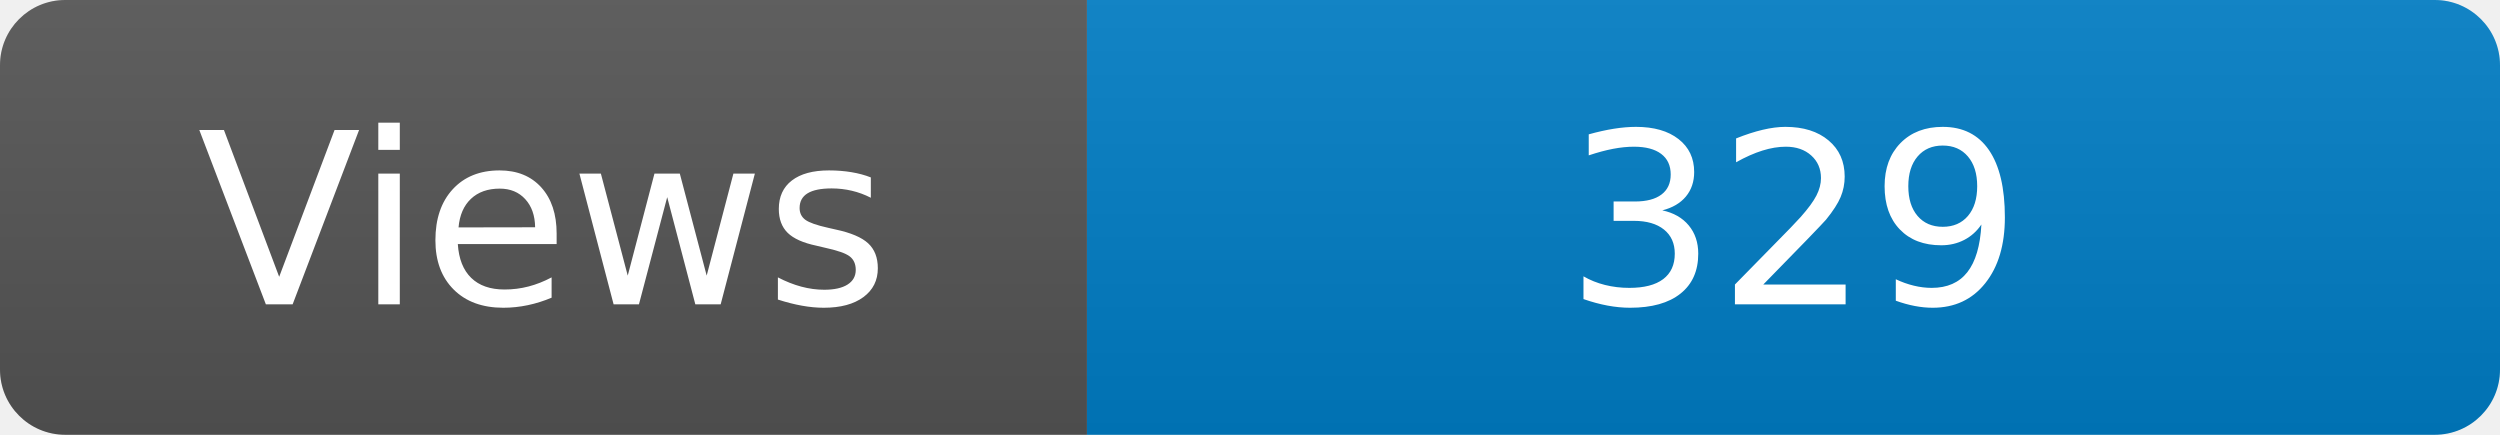
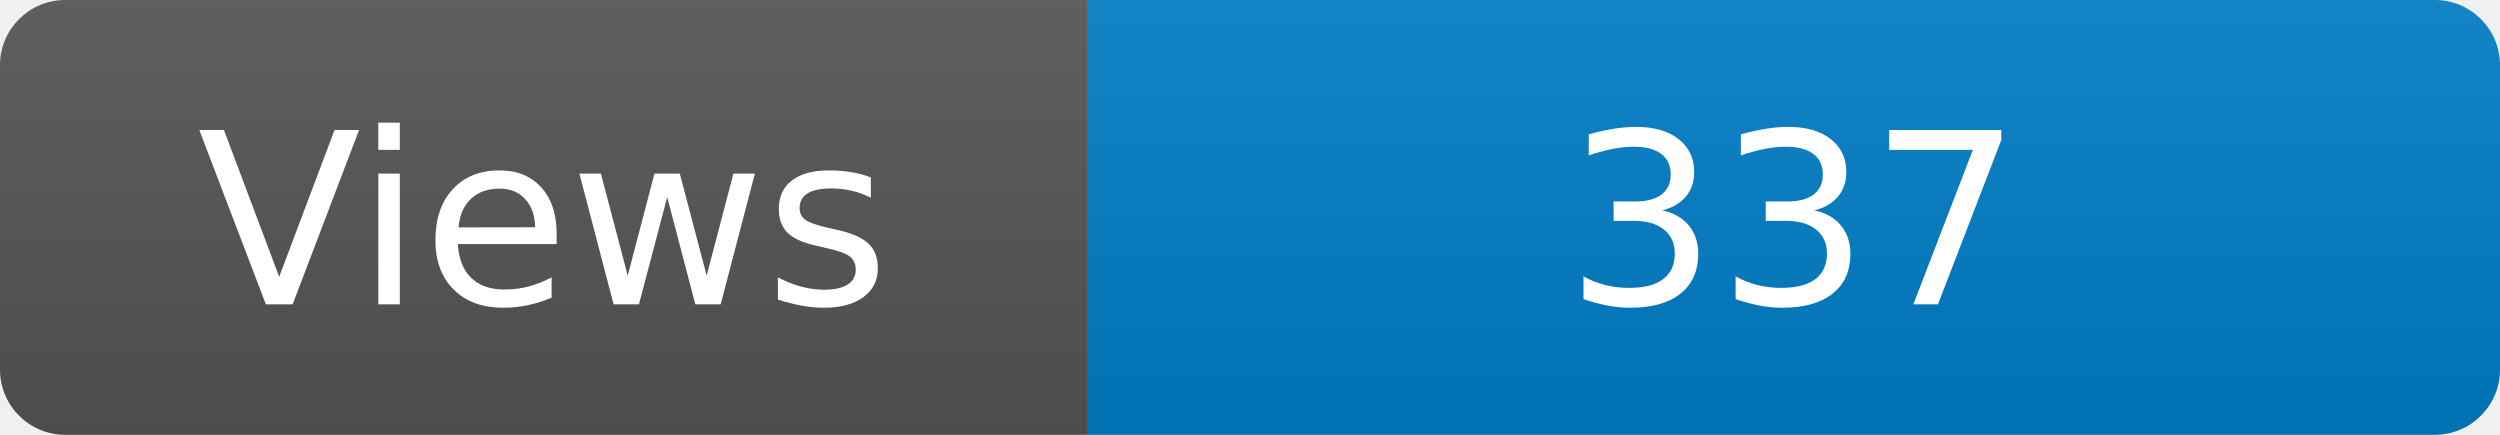
<svg xmlns="http://www.w3.org/2000/svg" width="115" height="20" role="img" aria-label="Maintained?: yes">
  <linearGradient id="s" x2="0" y2="100%">
    <stop offset="0" stop-color="#bbb" stop-opacity=".1" />
    <stop offset="1" stop-opacity=".1" />
  </linearGradient>
  <clipPath id="r">
    <rect width="115" height="20" rx="3" fill="#fff" />
  </clipPath>
  <g clip-path="url(#r)">
    <rect width="50" height="20" fill="#555" />
    <rect x="50" width="160" height="20" fill="#007ec6" />
    <rect width="115" height="20" fill="url(#s)" />
  </g>
  <g fill="#fff" text-anchor="middle" font-family="Verdana,Geneva,DejaVu Sans,sans-serif" font-size="110">
    <text x="250" y="140" transform="scale(.1)" fill="#fff">Views</text>
-     <text x="825" y="140" transform="scale(.1)" fill="#fff">329</text>
+     <text x="825" y="140" transform="scale(.1)" fill="#fff">337</text>
  </g>
</svg>
